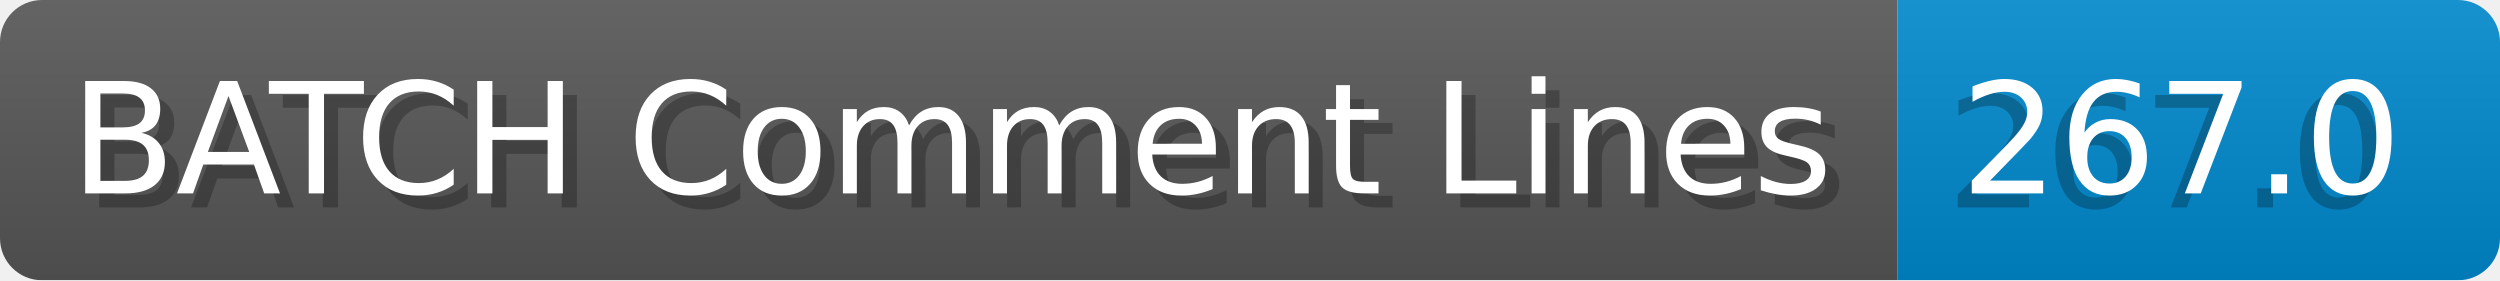
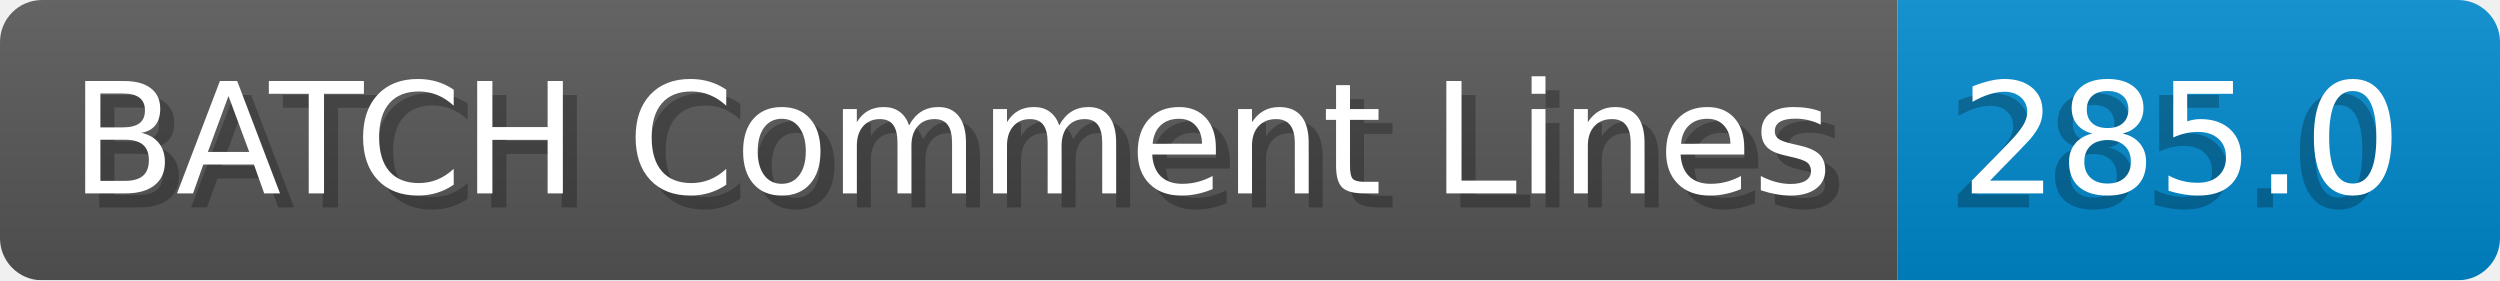
- <svg xmlns="http://www.w3.org/2000/svg" width="178.4" height="20" viewBox="0 0 1784.0 200" role="img" aria-label="BATCH Comment Lines: 267.0">
+ <svg xmlns="http://www.w3.org/2000/svg" width="178.4" height="20" viewBox="0 0 1784.0 200" role="img" aria-label="BATCH Comment Lines: 285.0">
  <linearGradient id="a" x2="0" y2="100%">
    <stop offset="0" stop-opacity=".1" stop-color="#EEE" />
    <stop offset="1" stop-opacity=".1" />
  </linearGradient>
  <mask id="m">
    <rect width="1784.0" height="200" rx="30" fill="#FFF" />
  </mask>
  <g mask="url(#m)">
    <rect width="1354.0" height="200" fill="#555" />
    <rect width="430.0" height="200" fill="#08C" x="1354.0" />
    <rect width="1784.0" height="200" fill="url(#a)" />
  </g>
  <g aria-hidden="true" fill="#fff" text-anchor="start" font-family="Verdana,DejaVu Sans,sans-serif" font-size="110">
    <text x="60" y="148" textLength="1254.0" fill="#000" opacity="0.25">BATCH Comment Lines</text>
    <text x="50" y="138" textLength="1254.0">BATCH Comment Lines</text>
-     <text x="1389.0" y="148" textLength="330.0" fill="#000" opacity="0.25">267.0</text>
-     <text x="1399.0" y="138" textLength="330.0">267.0</text>
+     <text x="1389.0" y="148" textLength="330.0" fill="#000" opacity="0.25">285.0</text>
+     <text x="1399.0" y="138" textLength="330.0">285.0</text>
  </g>
</svg>
